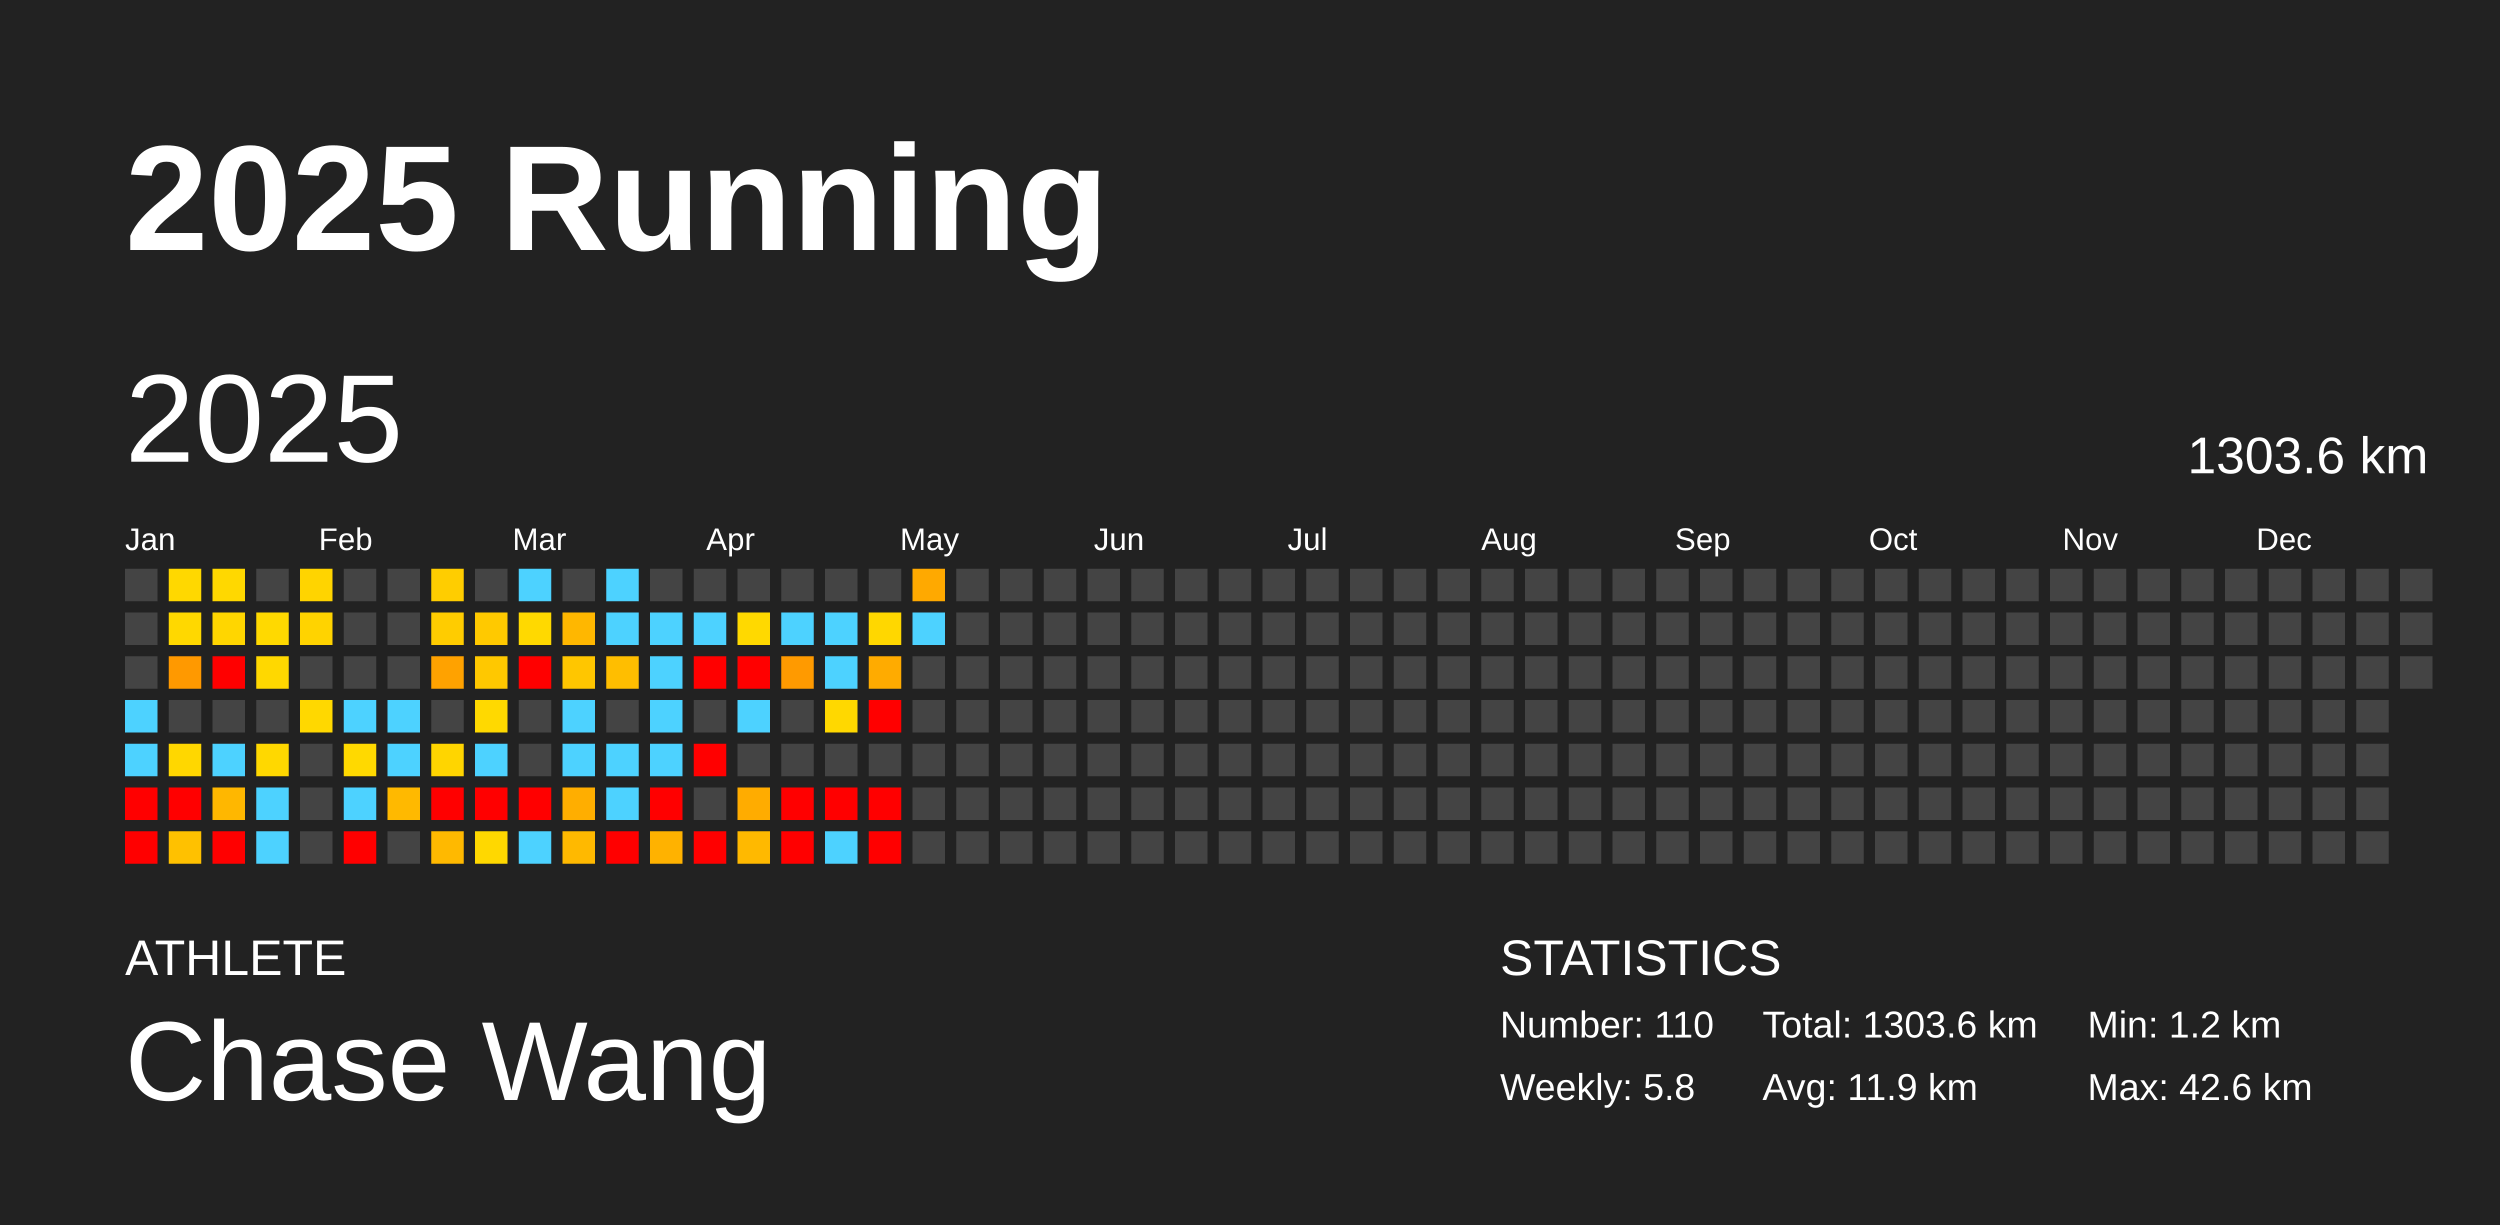
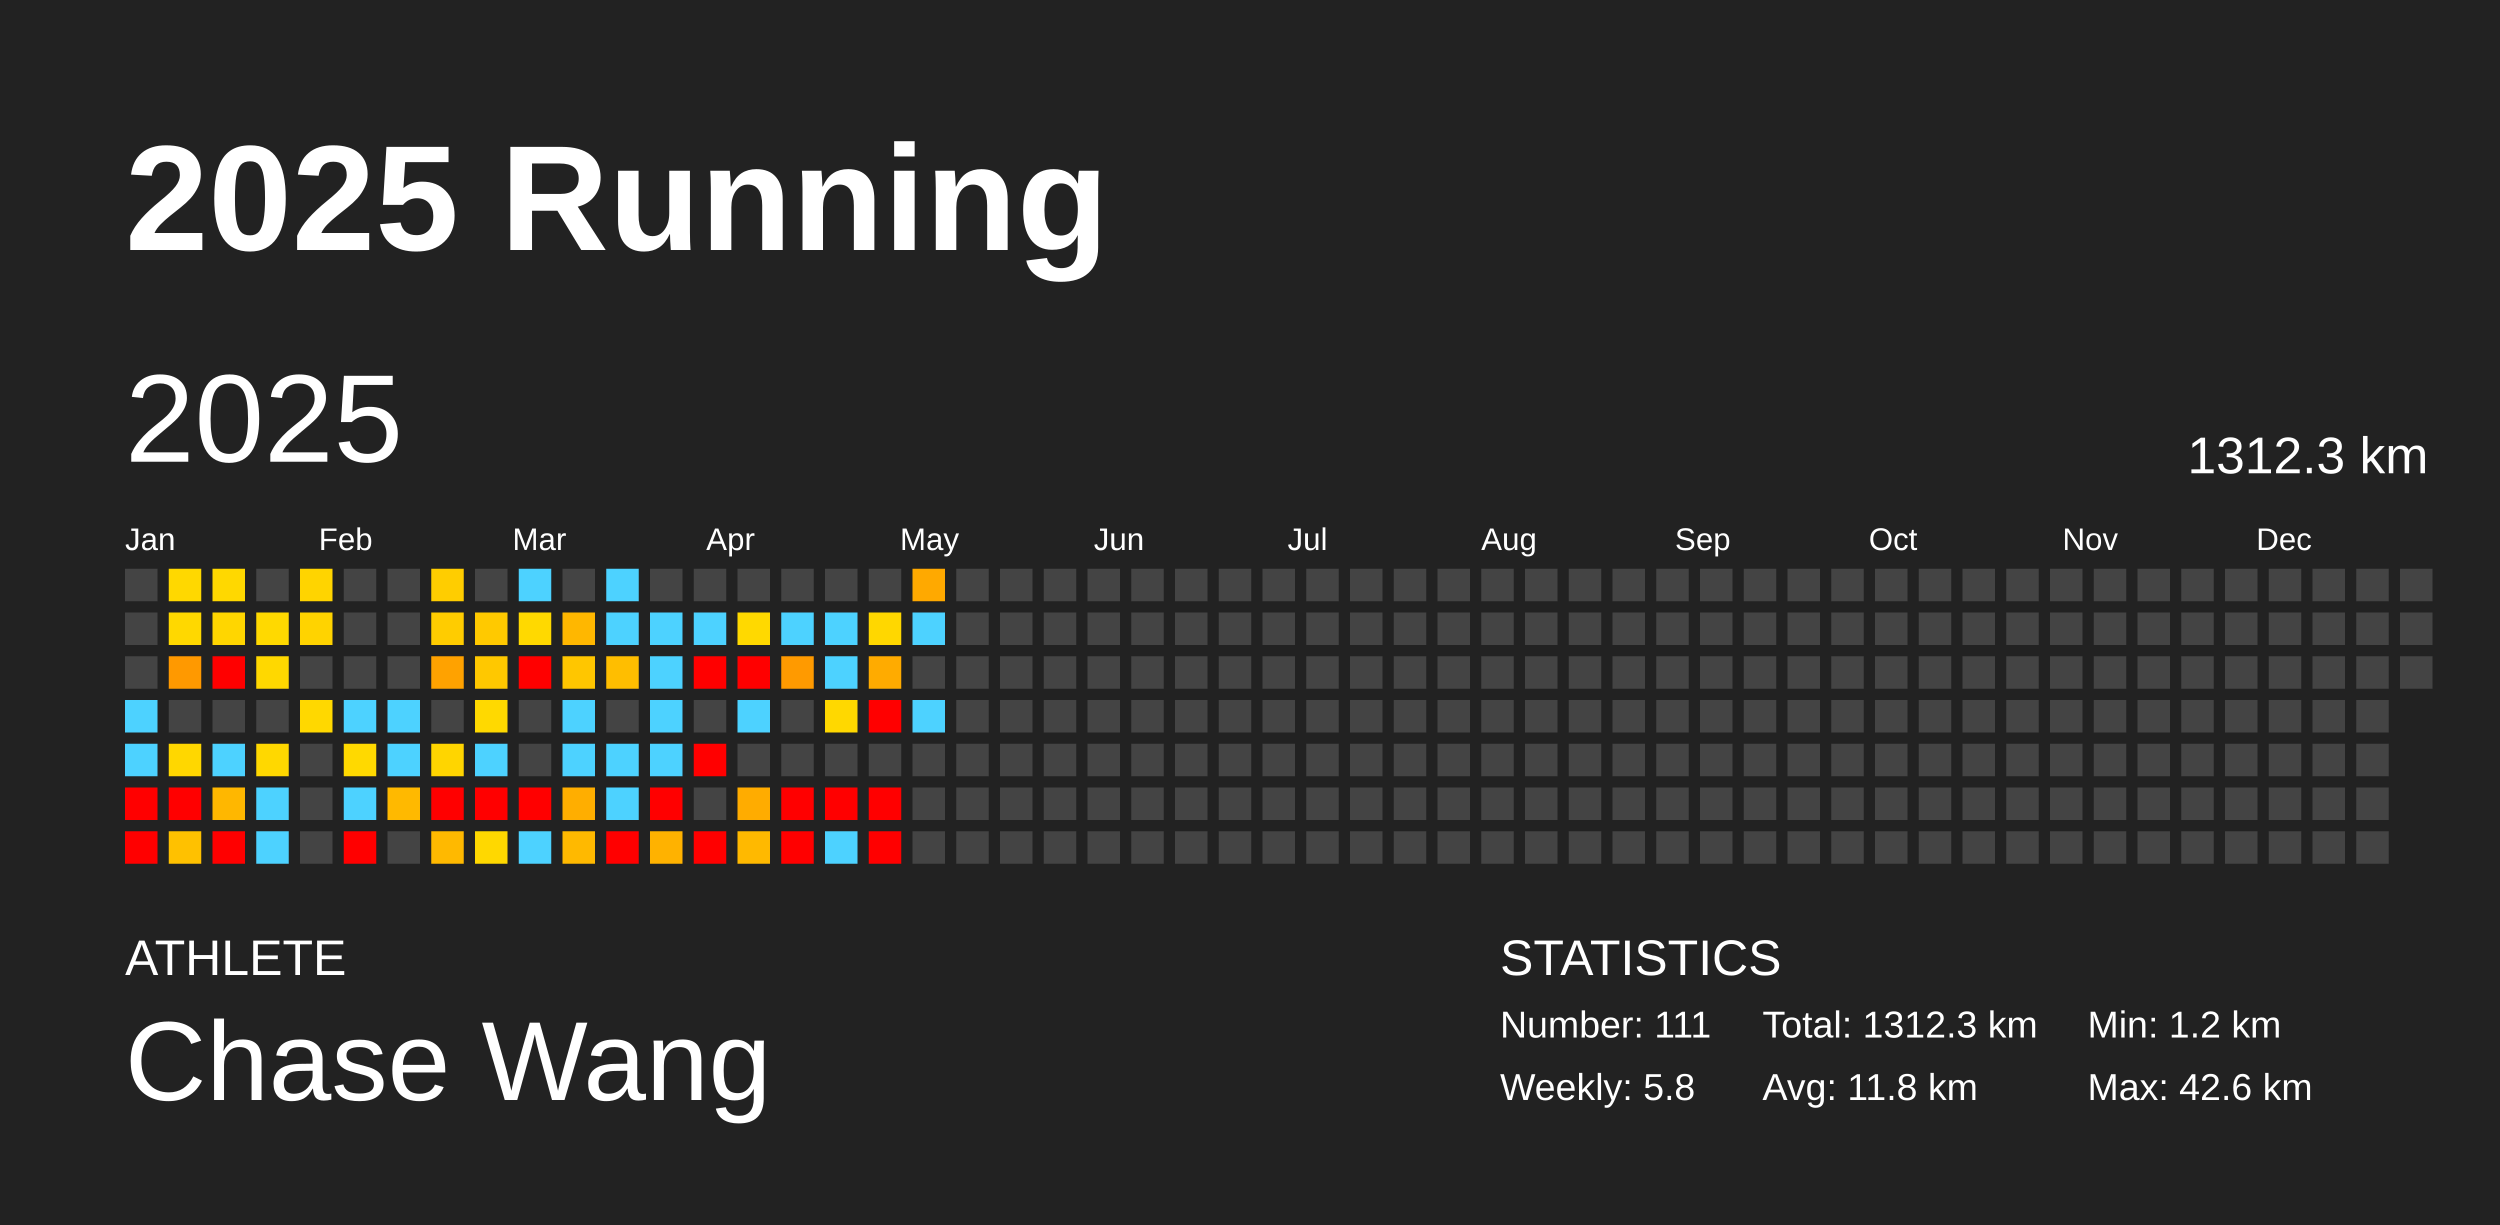
<svg xmlns="http://www.w3.org/2000/svg" baseProfile="full" height="98mm" version="1.1" viewBox="0,0,200,98" width="200mm">
  <defs />
  <rect fill="#222222" height="98" width="200" x="0" y="0" />
  <text fill="#FFFFFF" style="font-size:12px; font-family:Arial; font-weight:bold;" x="10" y="20">2025 Running</text>
  <text fill="#FFFFFF" style="font-size:4px; font-family:Arial" x="10" y="78">ATHLETE</text>
  <text fill="#FFFFFF" style="font-size:9px; font-family:Arial" x="10" y="88">Chase Wang</text>
  <text fill="#FFFFFF" style="font-size:4px; font-family:Arial" x="120" y="78">STATISTICS</text>
-   <text fill="#FFFFFF" style="font-size:3px; font-family:Arial" x="120" y="83">Number: 110</text>
+   <text fill="#FFFFFF" style="font-size:3px; font-family:Arial" x="120" y="83">Number: 111</text>
  <text fill="#FFFFFF" style="font-size:3px; font-family:Arial" x="120" y="88">Weekly: 5.8</text>
-   <text fill="#FFFFFF" style="font-size:3px; font-family:Arial" x="141" y="83">Total: 1303.6 km</text>
-   <text fill="#FFFFFF" style="font-size:3px; font-family:Arial" x="141" y="88">Avg: 11.9 km</text>
+   <text fill="#FFFFFF" style="font-size:3px; font-family:Arial" x="141" y="83">Total: 1312.3 km</text>
+   <text fill="#FFFFFF" style="font-size:3px; font-family:Arial" x="141" y="88">Avg: 11.8 km</text>
  <text fill="#FFFFFF" style="font-size:3px; font-family:Arial" x="167" y="83">Min: 1.2 km</text>
  <text fill="#FFFFFF" style="font-size:3px; font-family:Arial" x="167" y="88">Max: 42.6 km</text>
  <text dominant-baseline="hanging" fill="#FFFFFF" style="font-size:10.0px; font-family:Arial;" x="10" y="30">2025</text>
-   <text dominant-baseline="hanging" fill="#FFFFFF" style="font-size:4.125px; font-family:Arial;" x="175" y="35">1303.6 km</text>
+   <text dominant-baseline="hanging" fill="#FFFFFF" style="font-size:4.125px; font-family:Arial;" x="175" y="35">1312.3 km</text>
  <text fill="#FFFFFF" style="font-size:2.5px; font-family:Arial" x="10.0" y="44">Jan</text>
  <text fill="#FFFFFF" style="font-size:2.5px; font-family:Arial" x="25.5" y="44">Feb</text>
  <text fill="#FFFFFF" style="font-size:2.5px; font-family:Arial" x="41.0" y="44">Mar</text>
  <text fill="#FFFFFF" style="font-size:2.5px; font-family:Arial" x="56.5" y="44">Apr</text>
  <text fill="#FFFFFF" style="font-size:2.5px; font-family:Arial" x="72.0" y="44">May</text>
  <text fill="#FFFFFF" style="font-size:2.5px; font-family:Arial" x="87.5" y="44">Jun</text>
  <text fill="#FFFFFF" style="font-size:2.5px; font-family:Arial" x="103.0" y="44">Jul</text>
  <text fill="#FFFFFF" style="font-size:2.5px; font-family:Arial" x="118.5" y="44">Aug</text>
  <text fill="#FFFFFF" style="font-size:2.5px; font-family:Arial" x="134.0" y="44">Sep</text>
  <text fill="#FFFFFF" style="font-size:2.5px; font-family:Arial" x="149.5" y="44">Oct</text>
  <text fill="#FFFFFF" style="font-size:2.5px; font-family:Arial" x="165.0" y="44">Nov</text>
  <text fill="#FFFFFF" style="font-size:2.5px; font-family:Arial" x="180.5" y="44">Dec</text>
  <rect fill="#444444" height="2.6" width="2.6" x="10.0" y="45.5" />
  <rect fill="#444444" height="2.6" width="2.6" x="10.0" y="49.0" />
  <rect fill="#444444" height="2.6" width="2.6" x="10.0" y="52.5" />
  <rect fill="#4dd2ff" height="2.6" width="2.6" x="10.0" y="56.0" />
  <rect fill="#4dd2ff" height="2.6" width="2.6" x="10.0" y="59.5" />
  <rect fill="red" height="2.6" width="2.6" x="10.0" y="63.0" />
  <rect fill="red" height="2.6" width="2.6" x="10.0" y="66.5" />
  <rect fill="#ffd800" height="2.6" width="2.6" x="13.5" y="45.5" />
  <rect fill="#ffd800" height="2.6" width="2.6" x="13.5" y="49.0" />
  <rect fill="#ff9900" height="2.6" width="2.6" x="13.5" y="52.5" />
  <rect fill="#444444" height="2.6" width="2.6" x="13.5" y="56.0" />
  <rect fill="#ffd700" height="2.6" width="2.6" x="13.5" y="59.5" />
  <rect fill="red" height="2.6" width="2.6" x="13.5" y="63.0" />
  <rect fill="#ffc100" height="2.6" width="2.6" x="13.5" y="66.5" />
  <rect fill="#ffd800" height="2.6" width="2.6" x="17.0" y="45.5" />
  <rect fill="#ffd600" height="2.6" width="2.6" x="17.0" y="49.0" />
  <rect fill="red" height="2.6" width="2.6" x="17.0" y="52.5" />
  <rect fill="#444444" height="2.6" width="2.6" x="17.0" y="56.0" />
  <rect fill="#4dd2ff" height="2.6" width="2.6" x="17.0" y="59.5" />
  <rect fill="#ffb700" height="2.6" width="2.6" x="17.0" y="63.0" />
  <rect fill="red" height="2.6" width="2.6" x="17.0" y="66.5" />
  <rect fill="#444444" height="2.6" width="2.6" x="20.5" y="45.5" />
  <rect fill="#ffd900" height="2.6" width="2.6" x="20.5" y="49.0" />
  <rect fill="#ffd800" height="2.6" width="2.6" x="20.5" y="52.5" />
  <rect fill="#444444" height="2.6" width="2.6" x="20.5" y="56.0" />
  <rect fill="#ffd800" height="2.6" width="2.6" x="20.5" y="59.5" />
  <rect fill="#4dd2ff" height="2.6" width="2.6" x="20.5" y="63.0" />
  <rect fill="#4dd2ff" height="2.6" width="2.6" x="20.5" y="66.5" />
  <rect fill="#ffd400" height="2.6" width="2.6" x="24.0" y="45.5" />
  <rect fill="#ffd300" height="2.6" width="2.6" x="24.0" y="49.0" />
  <rect fill="#444444" height="2.6" width="2.6" x="24.0" y="52.5" />
  <rect fill="#ffd800" height="2.6" width="2.6" x="24.0" y="56.0" />
  <rect fill="#444444" height="2.6" width="2.6" x="24.0" y="59.5" />
  <rect fill="#444444" height="2.6" width="2.6" x="24.0" y="63.0" />
  <rect fill="#444444" height="2.6" width="2.6" x="24.0" y="66.5" />
  <rect fill="#444444" height="2.6" width="2.6" x="27.5" y="45.5" />
  <rect fill="#444444" height="2.6" width="2.6" x="27.5" y="49.0" />
  <rect fill="#444444" height="2.6" width="2.6" x="27.5" y="52.5" />
  <rect fill="#4dd2ff" height="2.6" width="2.6" x="27.5" y="56.0" />
  <rect fill="#ffd900" height="2.6" width="2.6" x="27.5" y="59.5" />
  <rect fill="#4dd2ff" height="2.6" width="2.6" x="27.5" y="63.0" />
  <rect fill="red" height="2.6" width="2.6" x="27.5" y="66.5" />
  <rect fill="#444444" height="2.6" width="2.6" x="31.0" y="45.5" />
  <rect fill="#444444" height="2.6" width="2.6" x="31.0" y="49.0" />
  <rect fill="#444444" height="2.6" width="2.6" x="31.0" y="52.5" />
  <rect fill="#4dd2ff" height="2.6" width="2.6" x="31.0" y="56.0" />
  <rect fill="#4dd2ff" height="2.6" width="2.6" x="31.0" y="59.5" />
  <rect fill="#ffb900" height="2.6" width="2.6" x="31.0" y="63.0" />
  <rect fill="#444444" height="2.6" width="2.6" x="31.0" y="66.5" />
  <rect fill="#ffcd00" height="2.6" width="2.6" x="34.5" y="45.5" />
  <rect fill="#ffcc00" height="2.6" width="2.6" x="34.5" y="49.0" />
  <rect fill="#ffa200" height="2.6" width="2.6" x="34.5" y="52.5" />
  <rect fill="#444444" height="2.6" width="2.6" x="34.5" y="56.0" />
  <rect fill="#ffd500" height="2.6" width="2.6" x="34.5" y="59.5" />
  <rect fill="red" height="2.6" width="2.6" x="34.5" y="63.0" />
  <rect fill="#ffb900" height="2.6" width="2.6" x="34.5" y="66.5" />
  <rect fill="#444444" height="2.6" width="2.6" x="38.0" y="45.5" />
  <rect fill="#ffc900" height="2.6" width="2.6" x="38.0" y="49.0" />
  <rect fill="#ffc800" height="2.6" width="2.6" x="38.0" y="52.5" />
  <rect fill="#ffd900" height="2.6" width="2.6" x="38.0" y="56.0" />
  <rect fill="#4dd2ff" height="2.6" width="2.6" x="38.0" y="59.5" />
  <rect fill="red" height="2.6" width="2.6" x="38.0" y="63.0" />
  <rect fill="#ffd800" height="2.6" width="2.6" x="38.0" y="66.5" />
  <rect fill="#4dd2ff" height="2.6" width="2.6" x="41.5" y="45.5" />
  <rect fill="#ffd900" height="2.6" width="2.6" x="41.5" y="49.0" />
  <rect fill="red" height="2.6" width="2.6" x="41.5" y="52.5" />
  <rect fill="#444444" height="2.6" width="2.6" x="41.5" y="56.0" />
  <rect fill="#444444" height="2.6" width="2.6" x="41.5" y="59.5" />
  <rect fill="red" height="2.6" width="2.6" x="41.5" y="63.0" />
  <rect fill="#4dd2ff" height="2.6" width="2.6" x="41.5" y="66.5" />
  <rect fill="#444444" height="2.6" width="2.6" x="45.0" y="45.5" />
  <rect fill="#ffb700" height="2.6" width="2.6" x="45.0" y="49.0" />
  <rect fill="#ffc600" height="2.6" width="2.6" x="45.0" y="52.5" />
  <rect fill="#4dd2ff" height="2.6" width="2.6" x="45.0" y="56.0" />
  <rect fill="#4dd2ff" height="2.6" width="2.6" x="45.0" y="59.5" />
  <rect fill="#ffae00" height="2.6" width="2.6" x="45.0" y="63.0" />
  <rect fill="#ffb900" height="2.6" width="2.6" x="45.0" y="66.5" />
  <rect fill="#4dd2ff" height="2.6" width="2.6" x="48.5" y="45.5" />
  <rect fill="#4dd2ff" height="2.6" width="2.6" x="48.5" y="49.0" />
  <rect fill="#ffbe00" height="2.6" width="2.6" x="48.5" y="52.5" />
  <rect fill="#444444" height="2.6" width="2.6" x="48.5" y="56.0" />
  <rect fill="#4dd2ff" height="2.6" width="2.6" x="48.5" y="59.5" />
  <rect fill="#4dd2ff" height="2.6" width="2.6" x="48.5" y="63.0" />
  <rect fill="red" height="2.6" width="2.6" x="48.5" y="66.5" />
  <rect fill="#444444" height="2.6" width="2.6" x="52.0" y="45.5" />
  <rect fill="#4dd2ff" height="2.6" width="2.6" x="52.0" y="49.0" />
  <rect fill="#4dd2ff" height="2.6" width="2.6" x="52.0" y="52.5" />
  <rect fill="#4dd2ff" height="2.6" width="2.6" x="52.0" y="56.0" />
  <rect fill="#4dd2ff" height="2.6" width="2.6" x="52.0" y="59.5" />
  <rect fill="red" height="2.6" width="2.6" x="52.0" y="63.0" />
  <rect fill="#ffb200" height="2.6" width="2.6" x="52.0" y="66.5" />
  <rect fill="#444444" height="2.6" width="2.6" x="55.5" y="45.5" />
  <rect fill="#4dd2ff" height="2.6" width="2.6" x="55.5" y="49.0" />
  <rect fill="red" height="2.6" width="2.6" x="55.5" y="52.5" />
  <rect fill="#444444" height="2.6" width="2.6" x="55.5" y="56.0" />
  <rect fill="red" height="2.6" width="2.6" x="55.5" y="59.5" />
  <rect fill="#444444" height="2.6" width="2.6" x="55.5" y="63.0" />
  <rect fill="red" height="2.6" width="2.6" x="55.5" y="66.5" />
  <rect fill="#444444" height="2.6" width="2.6" x="59.0" y="45.5" />
  <rect fill="#ffd900" height="2.6" width="2.6" x="59.0" y="49.0" />
  <rect fill="red" height="2.6" width="2.6" x="59.0" y="52.5" />
  <rect fill="#4dd2ff" height="2.6" width="2.6" x="59.0" y="56.0" />
  <rect fill="#444444" height="2.6" width="2.6" x="59.0" y="59.5" />
  <rect fill="#ffac00" height="2.6" width="2.6" x="59.0" y="63.0" />
  <rect fill="#ffb900" height="2.6" width="2.6" x="59.0" y="66.5" />
  <rect fill="#444444" height="2.6" width="2.6" x="62.5" y="45.5" />
  <rect fill="#4dd2ff" height="2.6" width="2.6" x="62.5" y="49.0" />
  <rect fill="#ff9a00" height="2.6" width="2.6" x="62.5" y="52.5" />
  <rect fill="#444444" height="2.6" width="2.6" x="62.5" y="56.0" />
  <rect fill="#444444" height="2.6" width="2.6" x="62.5" y="59.5" />
  <rect fill="red" height="2.6" width="2.6" x="62.5" y="63.0" />
  <rect fill="red" height="2.6" width="2.6" x="62.5" y="66.5" />
  <rect fill="#444444" height="2.6" width="2.6" x="66.0" y="45.5" />
  <rect fill="#4dd2ff" height="2.6" width="2.6" x="66.0" y="49.0" />
  <rect fill="#4dd2ff" height="2.6" width="2.6" x="66.0" y="52.5" />
  <rect fill="#ffd800" height="2.6" width="2.6" x="66.0" y="56.0" />
  <rect fill="#444444" height="2.6" width="2.6" x="66.0" y="59.5" />
  <rect fill="red" height="2.6" width="2.6" x="66.0" y="63.0" />
  <rect fill="#4dd2ff" height="2.6" width="2.6" x="66.0" y="66.5" />
  <rect fill="#444444" height="2.6" width="2.6" x="69.5" y="45.5" />
  <rect fill="#ffd700" height="2.6" width="2.6" x="69.5" y="49.0" />
  <rect fill="#ffab00" height="2.6" width="2.6" x="69.5" y="52.5" />
  <rect fill="red" height="2.6" width="2.6" x="69.5" y="56.0" />
  <rect fill="#444444" height="2.6" width="2.6" x="69.5" y="59.5" />
  <rect fill="red" height="2.6" width="2.6" x="69.5" y="63.0" />
  <rect fill="red" height="2.6" width="2.6" x="69.5" y="66.5" />
  <rect fill="#ffa900" height="2.6" width="2.6" x="73.0" y="45.5" />
  <rect fill="#4dd2ff" height="2.6" width="2.6" x="73.0" y="49.0" />
  <rect fill="#444444" height="2.6" width="2.6" x="73.0" y="52.5" />
-   <rect fill="#444444" height="2.6" width="2.6" x="73.0" y="56.0" />
+   <rect fill="#4dd2ff" height="2.6" width="2.6" x="73.0" y="56.0" />
  <rect fill="#444444" height="2.6" width="2.6" x="73.0" y="59.5" />
  <rect fill="#444444" height="2.6" width="2.6" x="73.0" y="63.0" />
  <rect fill="#444444" height="2.6" width="2.6" x="73.0" y="66.5" />
  <rect fill="#444444" height="2.6" width="2.6" x="76.5" y="45.5" />
  <rect fill="#444444" height="2.6" width="2.6" x="76.5" y="49.0" />
  <rect fill="#444444" height="2.6" width="2.6" x="76.5" y="52.5" />
  <rect fill="#444444" height="2.6" width="2.6" x="76.5" y="56.0" />
  <rect fill="#444444" height="2.6" width="2.6" x="76.5" y="59.5" />
  <rect fill="#444444" height="2.6" width="2.6" x="76.5" y="63.0" />
  <rect fill="#444444" height="2.6" width="2.6" x="76.5" y="66.5" />
  <rect fill="#444444" height="2.6" width="2.6" x="80.0" y="45.5" />
  <rect fill="#444444" height="2.6" width="2.6" x="80.0" y="49.0" />
  <rect fill="#444444" height="2.6" width="2.6" x="80.0" y="52.5" />
  <rect fill="#444444" height="2.6" width="2.6" x="80.0" y="56.0" />
  <rect fill="#444444" height="2.6" width="2.6" x="80.0" y="59.5" />
  <rect fill="#444444" height="2.6" width="2.6" x="80.0" y="63.0" />
  <rect fill="#444444" height="2.6" width="2.6" x="80.0" y="66.5" />
  <rect fill="#444444" height="2.6" width="2.6" x="83.5" y="45.5" />
  <rect fill="#444444" height="2.6" width="2.6" x="83.5" y="49.0" />
  <rect fill="#444444" height="2.6" width="2.6" x="83.5" y="52.5" />
  <rect fill="#444444" height="2.6" width="2.6" x="83.5" y="56.0" />
  <rect fill="#444444" height="2.6" width="2.6" x="83.5" y="59.5" />
  <rect fill="#444444" height="2.6" width="2.6" x="83.5" y="63.0" />
  <rect fill="#444444" height="2.6" width="2.6" x="83.5" y="66.5" />
  <rect fill="#444444" height="2.6" width="2.6" x="87.0" y="45.5" />
  <rect fill="#444444" height="2.6" width="2.6" x="87.0" y="49.0" />
  <rect fill="#444444" height="2.6" width="2.6" x="87.0" y="52.5" />
  <rect fill="#444444" height="2.6" width="2.6" x="87.0" y="56.0" />
  <rect fill="#444444" height="2.6" width="2.6" x="87.0" y="59.5" />
  <rect fill="#444444" height="2.6" width="2.6" x="87.0" y="63.0" />
  <rect fill="#444444" height="2.6" width="2.6" x="87.0" y="66.5" />
  <rect fill="#444444" height="2.6" width="2.6" x="90.5" y="45.5" />
  <rect fill="#444444" height="2.6" width="2.6" x="90.5" y="49.0" />
  <rect fill="#444444" height="2.6" width="2.6" x="90.5" y="52.5" />
  <rect fill="#444444" height="2.6" width="2.6" x="90.5" y="56.0" />
  <rect fill="#444444" height="2.6" width="2.6" x="90.5" y="59.5" />
  <rect fill="#444444" height="2.6" width="2.6" x="90.5" y="63.0" />
  <rect fill="#444444" height="2.6" width="2.6" x="90.5" y="66.5" />
  <rect fill="#444444" height="2.6" width="2.6" x="94.0" y="45.5" />
  <rect fill="#444444" height="2.6" width="2.6" x="94.0" y="49.0" />
  <rect fill="#444444" height="2.6" width="2.6" x="94.0" y="52.5" />
  <rect fill="#444444" height="2.6" width="2.6" x="94.0" y="56.0" />
  <rect fill="#444444" height="2.6" width="2.6" x="94.0" y="59.5" />
  <rect fill="#444444" height="2.6" width="2.6" x="94.0" y="63.0" />
  <rect fill="#444444" height="2.6" width="2.6" x="94.0" y="66.5" />
  <rect fill="#444444" height="2.6" width="2.6" x="97.5" y="45.5" />
  <rect fill="#444444" height="2.6" width="2.6" x="97.5" y="49.0" />
  <rect fill="#444444" height="2.6" width="2.6" x="97.5" y="52.5" />
  <rect fill="#444444" height="2.6" width="2.6" x="97.5" y="56.0" />
  <rect fill="#444444" height="2.6" width="2.6" x="97.5" y="59.5" />
  <rect fill="#444444" height="2.6" width="2.6" x="97.5" y="63.0" />
  <rect fill="#444444" height="2.6" width="2.6" x="97.5" y="66.5" />
  <rect fill="#444444" height="2.6" width="2.6" x="101.0" y="45.5" />
  <rect fill="#444444" height="2.6" width="2.6" x="101.0" y="49.0" />
  <rect fill="#444444" height="2.6" width="2.6" x="101.0" y="52.5" />
  <rect fill="#444444" height="2.6" width="2.6" x="101.0" y="56.0" />
  <rect fill="#444444" height="2.6" width="2.6" x="101.0" y="59.5" />
  <rect fill="#444444" height="2.6" width="2.6" x="101.0" y="63.0" />
  <rect fill="#444444" height="2.6" width="2.6" x="101.0" y="66.5" />
  <rect fill="#444444" height="2.6" width="2.6" x="104.5" y="45.5" />
  <rect fill="#444444" height="2.6" width="2.6" x="104.5" y="49.0" />
  <rect fill="#444444" height="2.6" width="2.6" x="104.5" y="52.5" />
  <rect fill="#444444" height="2.6" width="2.6" x="104.5" y="56.0" />
  <rect fill="#444444" height="2.6" width="2.6" x="104.5" y="59.5" />
  <rect fill="#444444" height="2.6" width="2.6" x="104.5" y="63.0" />
  <rect fill="#444444" height="2.6" width="2.6" x="104.5" y="66.5" />
  <rect fill="#444444" height="2.6" width="2.6" x="108.0" y="45.5" />
  <rect fill="#444444" height="2.6" width="2.6" x="108.0" y="49.0" />
  <rect fill="#444444" height="2.6" width="2.6" x="108.0" y="52.5" />
  <rect fill="#444444" height="2.6" width="2.6" x="108.0" y="56.0" />
  <rect fill="#444444" height="2.6" width="2.6" x="108.0" y="59.5" />
  <rect fill="#444444" height="2.6" width="2.6" x="108.0" y="63.0" />
  <rect fill="#444444" height="2.6" width="2.6" x="108.0" y="66.5" />
  <rect fill="#444444" height="2.6" width="2.6" x="111.5" y="45.5" />
  <rect fill="#444444" height="2.6" width="2.6" x="111.5" y="49.0" />
  <rect fill="#444444" height="2.6" width="2.6" x="111.5" y="52.5" />
  <rect fill="#444444" height="2.6" width="2.6" x="111.5" y="56.0" />
  <rect fill="#444444" height="2.6" width="2.6" x="111.5" y="59.5" />
  <rect fill="#444444" height="2.6" width="2.6" x="111.5" y="63.0" />
  <rect fill="#444444" height="2.6" width="2.6" x="111.5" y="66.5" />
  <rect fill="#444444" height="2.6" width="2.6" x="115.0" y="45.5" />
  <rect fill="#444444" height="2.6" width="2.6" x="115.0" y="49.0" />
  <rect fill="#444444" height="2.6" width="2.6" x="115.0" y="52.5" />
  <rect fill="#444444" height="2.6" width="2.6" x="115.0" y="56.0" />
  <rect fill="#444444" height="2.6" width="2.6" x="115.0" y="59.5" />
  <rect fill="#444444" height="2.6" width="2.6" x="115.0" y="63.0" />
  <rect fill="#444444" height="2.6" width="2.6" x="115.0" y="66.5" />
  <rect fill="#444444" height="2.6" width="2.6" x="118.5" y="45.5" />
  <rect fill="#444444" height="2.6" width="2.6" x="118.5" y="49.0" />
  <rect fill="#444444" height="2.6" width="2.6" x="118.5" y="52.5" />
  <rect fill="#444444" height="2.6" width="2.6" x="118.5" y="56.0" />
  <rect fill="#444444" height="2.6" width="2.6" x="118.5" y="59.5" />
  <rect fill="#444444" height="2.6" width="2.6" x="118.5" y="63.0" />
  <rect fill="#444444" height="2.6" width="2.6" x="118.5" y="66.5" />
  <rect fill="#444444" height="2.6" width="2.6" x="122.0" y="45.5" />
  <rect fill="#444444" height="2.6" width="2.6" x="122.0" y="49.0" />
  <rect fill="#444444" height="2.6" width="2.6" x="122.0" y="52.5" />
  <rect fill="#444444" height="2.6" width="2.6" x="122.0" y="56.0" />
  <rect fill="#444444" height="2.6" width="2.6" x="122.0" y="59.5" />
  <rect fill="#444444" height="2.6" width="2.6" x="122.0" y="63.0" />
  <rect fill="#444444" height="2.6" width="2.6" x="122.0" y="66.5" />
  <rect fill="#444444" height="2.6" width="2.6" x="125.5" y="45.5" />
  <rect fill="#444444" height="2.6" width="2.6" x="125.5" y="49.0" />
  <rect fill="#444444" height="2.6" width="2.6" x="125.5" y="52.5" />
  <rect fill="#444444" height="2.6" width="2.6" x="125.5" y="56.0" />
  <rect fill="#444444" height="2.6" width="2.6" x="125.5" y="59.5" />
  <rect fill="#444444" height="2.6" width="2.6" x="125.5" y="63.0" />
  <rect fill="#444444" height="2.6" width="2.6" x="125.5" y="66.5" />
  <rect fill="#444444" height="2.6" width="2.6" x="129.0" y="45.5" />
  <rect fill="#444444" height="2.6" width="2.6" x="129.0" y="49.0" />
  <rect fill="#444444" height="2.6" width="2.6" x="129.0" y="52.5" />
  <rect fill="#444444" height="2.6" width="2.6" x="129.0" y="56.0" />
  <rect fill="#444444" height="2.6" width="2.6" x="129.0" y="59.5" />
  <rect fill="#444444" height="2.6" width="2.6" x="129.0" y="63.0" />
  <rect fill="#444444" height="2.6" width="2.6" x="129.0" y="66.5" />
  <rect fill="#444444" height="2.6" width="2.6" x="132.5" y="45.5" />
  <rect fill="#444444" height="2.6" width="2.6" x="132.5" y="49.0" />
  <rect fill="#444444" height="2.6" width="2.6" x="132.5" y="52.5" />
  <rect fill="#444444" height="2.6" width="2.6" x="132.5" y="56.0" />
  <rect fill="#444444" height="2.6" width="2.6" x="132.5" y="59.5" />
  <rect fill="#444444" height="2.6" width="2.6" x="132.5" y="63.0" />
  <rect fill="#444444" height="2.6" width="2.6" x="132.5" y="66.5" />
  <rect fill="#444444" height="2.6" width="2.6" x="136.0" y="45.5" />
  <rect fill="#444444" height="2.6" width="2.6" x="136.0" y="49.0" />
  <rect fill="#444444" height="2.6" width="2.6" x="136.0" y="52.5" />
  <rect fill="#444444" height="2.6" width="2.6" x="136.0" y="56.0" />
  <rect fill="#444444" height="2.6" width="2.6" x="136.0" y="59.5" />
  <rect fill="#444444" height="2.6" width="2.6" x="136.0" y="63.0" />
  <rect fill="#444444" height="2.6" width="2.6" x="136.0" y="66.5" />
  <rect fill="#444444" height="2.6" width="2.6" x="139.5" y="45.5" />
  <rect fill="#444444" height="2.6" width="2.6" x="139.5" y="49.0" />
  <rect fill="#444444" height="2.6" width="2.6" x="139.5" y="52.5" />
  <rect fill="#444444" height="2.6" width="2.6" x="139.5" y="56.0" />
  <rect fill="#444444" height="2.6" width="2.6" x="139.5" y="59.5" />
  <rect fill="#444444" height="2.6" width="2.6" x="139.5" y="63.0" />
  <rect fill="#444444" height="2.6" width="2.6" x="139.5" y="66.5" />
  <rect fill="#444444" height="2.6" width="2.6" x="143.0" y="45.5" />
  <rect fill="#444444" height="2.6" width="2.6" x="143.0" y="49.0" />
  <rect fill="#444444" height="2.6" width="2.6" x="143.0" y="52.5" />
  <rect fill="#444444" height="2.6" width="2.6" x="143.0" y="56.0" />
  <rect fill="#444444" height="2.6" width="2.6" x="143.0" y="59.5" />
  <rect fill="#444444" height="2.6" width="2.6" x="143.0" y="63.0" />
  <rect fill="#444444" height="2.6" width="2.6" x="143.0" y="66.5" />
  <rect fill="#444444" height="2.6" width="2.6" x="146.5" y="45.5" />
  <rect fill="#444444" height="2.6" width="2.6" x="146.5" y="49.0" />
  <rect fill="#444444" height="2.6" width="2.6" x="146.5" y="52.5" />
  <rect fill="#444444" height="2.6" width="2.6" x="146.5" y="56.0" />
  <rect fill="#444444" height="2.6" width="2.6" x="146.5" y="59.5" />
  <rect fill="#444444" height="2.6" width="2.6" x="146.5" y="63.0" />
  <rect fill="#444444" height="2.6" width="2.6" x="146.5" y="66.5" />
  <rect fill="#444444" height="2.6" width="2.6" x="150.0" y="45.5" />
  <rect fill="#444444" height="2.6" width="2.6" x="150.0" y="49.0" />
  <rect fill="#444444" height="2.6" width="2.6" x="150.0" y="52.5" />
  <rect fill="#444444" height="2.6" width="2.6" x="150.0" y="56.0" />
  <rect fill="#444444" height="2.6" width="2.6" x="150.0" y="59.5" />
  <rect fill="#444444" height="2.6" width="2.6" x="150.0" y="63.0" />
  <rect fill="#444444" height="2.6" width="2.6" x="150.0" y="66.5" />
  <rect fill="#444444" height="2.6" width="2.6" x="153.5" y="45.5" />
  <rect fill="#444444" height="2.6" width="2.6" x="153.5" y="49.0" />
  <rect fill="#444444" height="2.6" width="2.6" x="153.5" y="52.5" />
  <rect fill="#444444" height="2.6" width="2.6" x="153.5" y="56.0" />
  <rect fill="#444444" height="2.6" width="2.6" x="153.5" y="59.5" />
  <rect fill="#444444" height="2.6" width="2.6" x="153.5" y="63.0" />
  <rect fill="#444444" height="2.6" width="2.6" x="153.5" y="66.5" />
  <rect fill="#444444" height="2.6" width="2.6" x="157.0" y="45.5" />
  <rect fill="#444444" height="2.6" width="2.6" x="157.0" y="49.0" />
  <rect fill="#444444" height="2.6" width="2.6" x="157.0" y="52.5" />
  <rect fill="#444444" height="2.6" width="2.6" x="157.0" y="56.0" />
  <rect fill="#444444" height="2.6" width="2.6" x="157.0" y="59.5" />
  <rect fill="#444444" height="2.6" width="2.6" x="157.0" y="63.0" />
  <rect fill="#444444" height="2.6" width="2.6" x="157.0" y="66.5" />
  <rect fill="#444444" height="2.6" width="2.6" x="160.5" y="45.5" />
  <rect fill="#444444" height="2.6" width="2.6" x="160.5" y="49.0" />
  <rect fill="#444444" height="2.6" width="2.6" x="160.5" y="52.5" />
  <rect fill="#444444" height="2.6" width="2.6" x="160.5" y="56.0" />
  <rect fill="#444444" height="2.6" width="2.6" x="160.5" y="59.5" />
  <rect fill="#444444" height="2.6" width="2.6" x="160.5" y="63.0" />
  <rect fill="#444444" height="2.6" width="2.6" x="160.5" y="66.5" />
  <rect fill="#444444" height="2.6" width="2.6" x="164.0" y="45.5" />
  <rect fill="#444444" height="2.6" width="2.6" x="164.0" y="49.0" />
  <rect fill="#444444" height="2.6" width="2.6" x="164.0" y="52.5" />
  <rect fill="#444444" height="2.6" width="2.6" x="164.0" y="56.0" />
  <rect fill="#444444" height="2.6" width="2.6" x="164.0" y="59.5" />
  <rect fill="#444444" height="2.6" width="2.6" x="164.0" y="63.0" />
  <rect fill="#444444" height="2.6" width="2.6" x="164.0" y="66.5" />
  <rect fill="#444444" height="2.6" width="2.6" x="167.5" y="45.5" />
  <rect fill="#444444" height="2.6" width="2.6" x="167.5" y="49.0" />
  <rect fill="#444444" height="2.6" width="2.6" x="167.5" y="52.5" />
  <rect fill="#444444" height="2.6" width="2.6" x="167.5" y="56.0" />
  <rect fill="#444444" height="2.6" width="2.6" x="167.5" y="59.5" />
  <rect fill="#444444" height="2.6" width="2.6" x="167.5" y="63.0" />
  <rect fill="#444444" height="2.6" width="2.6" x="167.5" y="66.5" />
  <rect fill="#444444" height="2.6" width="2.6" x="171.0" y="45.5" />
  <rect fill="#444444" height="2.6" width="2.6" x="171.0" y="49.0" />
  <rect fill="#444444" height="2.6" width="2.6" x="171.0" y="52.5" />
  <rect fill="#444444" height="2.6" width="2.6" x="171.0" y="56.0" />
  <rect fill="#444444" height="2.6" width="2.6" x="171.0" y="59.5" />
  <rect fill="#444444" height="2.6" width="2.6" x="171.0" y="63.0" />
  <rect fill="#444444" height="2.6" width="2.6" x="171.0" y="66.5" />
  <rect fill="#444444" height="2.6" width="2.6" x="174.5" y="45.5" />
  <rect fill="#444444" height="2.6" width="2.6" x="174.5" y="49.0" />
  <rect fill="#444444" height="2.6" width="2.6" x="174.5" y="52.5" />
  <rect fill="#444444" height="2.6" width="2.6" x="174.5" y="56.0" />
  <rect fill="#444444" height="2.6" width="2.6" x="174.5" y="59.5" />
  <rect fill="#444444" height="2.6" width="2.6" x="174.5" y="63.0" />
  <rect fill="#444444" height="2.6" width="2.6" x="174.5" y="66.5" />
  <rect fill="#444444" height="2.6" width="2.6" x="178.0" y="45.5" />
  <rect fill="#444444" height="2.6" width="2.6" x="178.0" y="49.0" />
  <rect fill="#444444" height="2.6" width="2.6" x="178.0" y="52.5" />
  <rect fill="#444444" height="2.6" width="2.6" x="178.0" y="56.0" />
  <rect fill="#444444" height="2.6" width="2.6" x="178.0" y="59.5" />
  <rect fill="#444444" height="2.6" width="2.6" x="178.0" y="63.0" />
  <rect fill="#444444" height="2.6" width="2.6" x="178.0" y="66.5" />
  <rect fill="#444444" height="2.6" width="2.6" x="181.5" y="45.5" />
  <rect fill="#444444" height="2.6" width="2.6" x="181.5" y="49.0" />
  <rect fill="#444444" height="2.6" width="2.6" x="181.5" y="52.5" />
  <rect fill="#444444" height="2.6" width="2.6" x="181.5" y="56.0" />
  <rect fill="#444444" height="2.6" width="2.6" x="181.5" y="59.5" />
  <rect fill="#444444" height="2.6" width="2.6" x="181.5" y="63.0" />
  <rect fill="#444444" height="2.6" width="2.6" x="181.5" y="66.5" />
  <rect fill="#444444" height="2.6" width="2.6" x="185.0" y="45.5" />
  <rect fill="#444444" height="2.6" width="2.6" x="185.0" y="49.0" />
  <rect fill="#444444" height="2.6" width="2.6" x="185.0" y="52.5" />
  <rect fill="#444444" height="2.6" width="2.6" x="185.0" y="56.0" />
  <rect fill="#444444" height="2.6" width="2.6" x="185.0" y="59.5" />
  <rect fill="#444444" height="2.6" width="2.6" x="185.0" y="63.0" />
  <rect fill="#444444" height="2.6" width="2.6" x="185.0" y="66.5" />
  <rect fill="#444444" height="2.6" width="2.6" x="188.5" y="45.5" />
  <rect fill="#444444" height="2.6" width="2.6" x="188.5" y="49.0" />
  <rect fill="#444444" height="2.6" width="2.6" x="188.5" y="52.5" />
  <rect fill="#444444" height="2.6" width="2.6" x="188.5" y="56.0" />
  <rect fill="#444444" height="2.6" width="2.6" x="188.5" y="59.5" />
  <rect fill="#444444" height="2.6" width="2.6" x="188.5" y="63.0" />
  <rect fill="#444444" height="2.6" width="2.6" x="188.5" y="66.5" />
  <rect fill="#444444" height="2.6" width="2.6" x="192.0" y="45.5" />
  <rect fill="#444444" height="2.6" width="2.6" x="192.0" y="49.0" />
  <rect fill="#444444" height="2.6" width="2.6" x="192.0" y="52.5" />
</svg>
